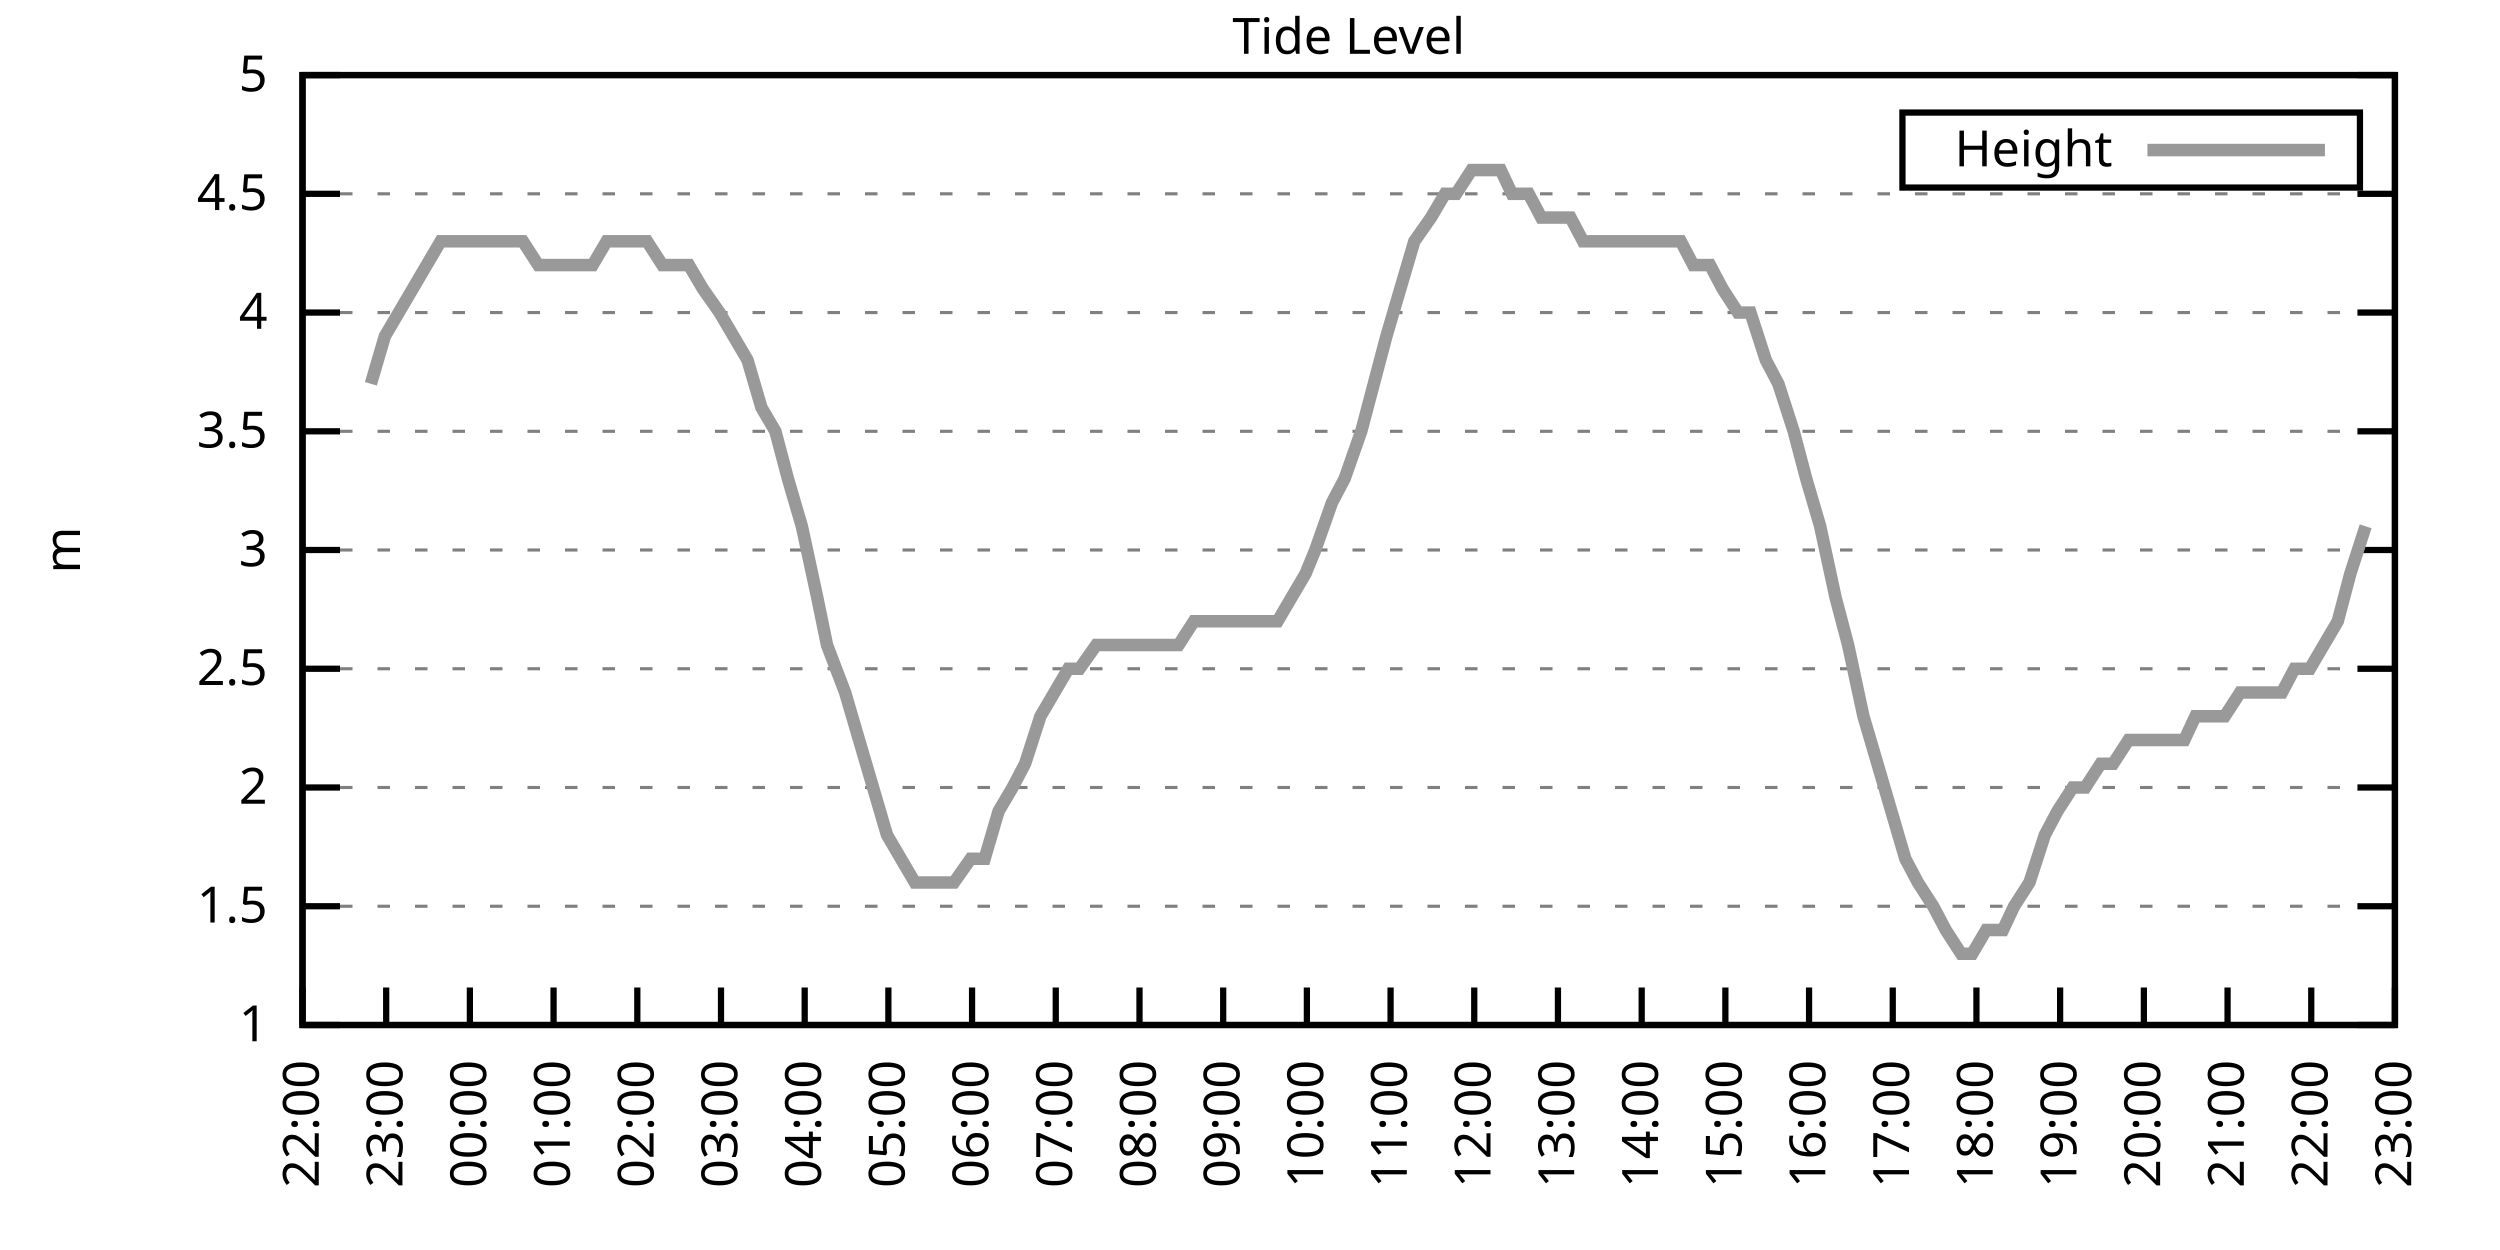
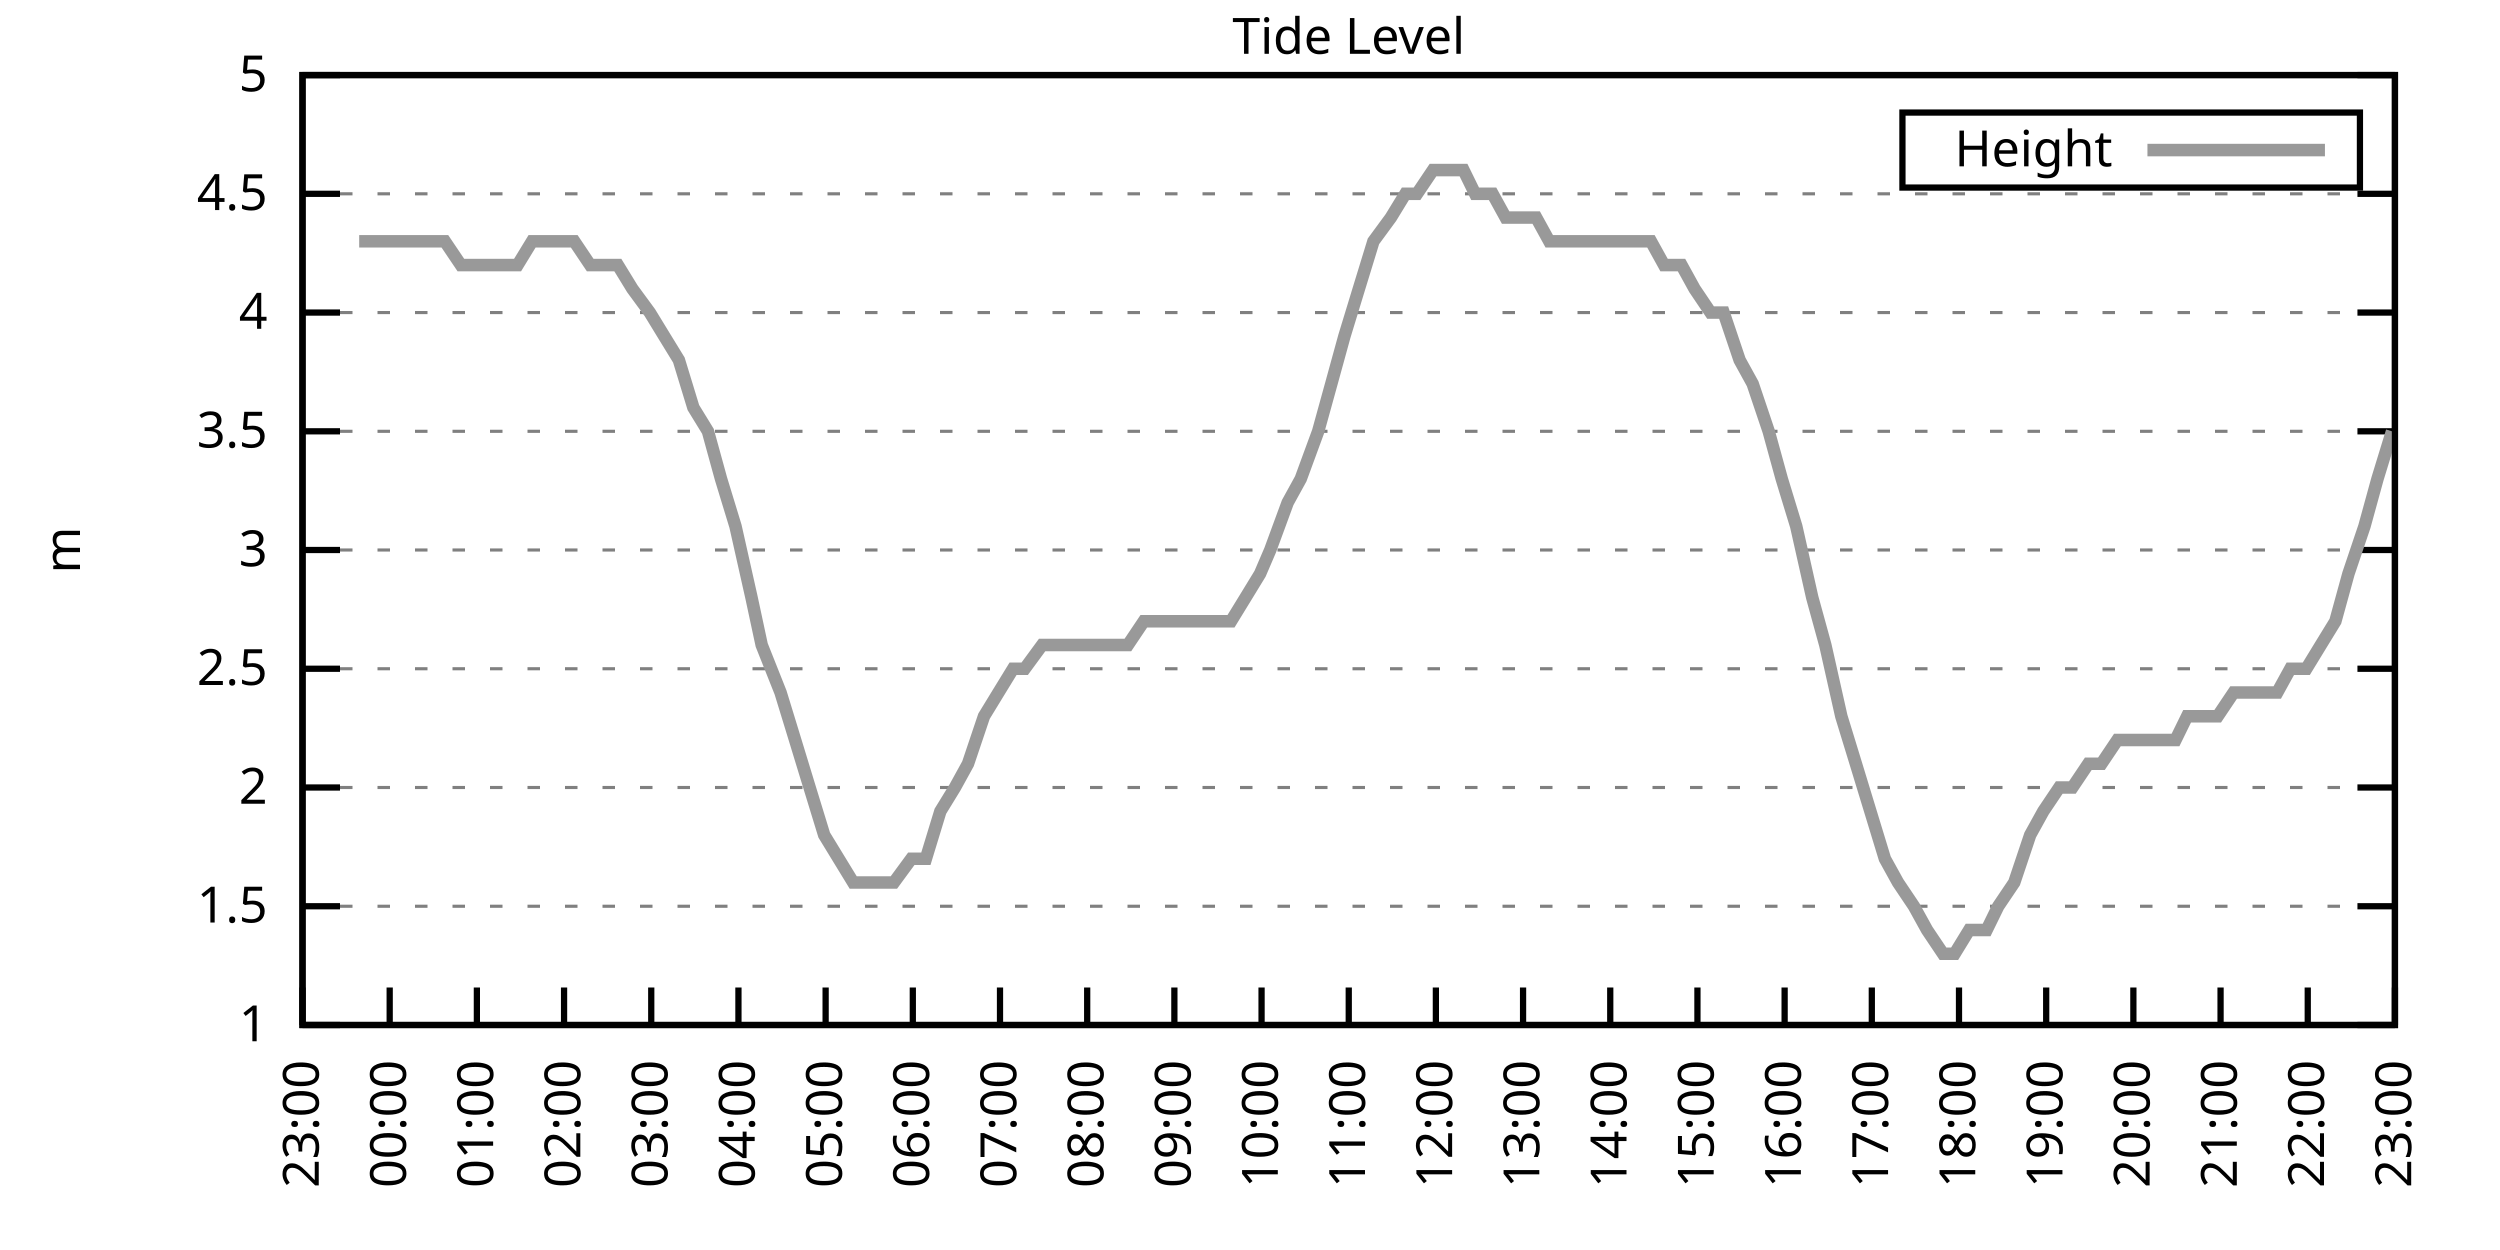
<svg xmlns="http://www.w3.org/2000/svg" xmlns:xlink="http://www.w3.org/1999/xlink" width="400" height="200" viewBox="0 0 400 200">
  <g id="gnuplot_canvas">
    <rect x="0" y="0" width="400" height="200" fill="none" />
    <defs>
      <circle id="gpDot" r="0.5" stroke-width="0.5" stroke="currentColor" />
      <path id="gpPt0" stroke-width="0.333" stroke="currentColor" d="M-1,0 h2 M0,-1 v2" />
      <path id="gpPt1" stroke-width="0.333" stroke="currentColor" d="M-1,-1 L1,1 M1,-1 L-1,1" />
      <path id="gpPt2" stroke-width="0.333" stroke="currentColor" d="M-1,0 L1,0 M0,-1 L0,1 M-1,-1 L1,1 M-1,1 L1,-1" />
      <rect id="gpPt3" stroke-width="0.333" stroke="currentColor" x="-1" y="-1" width="2" height="2" />
      <rect id="gpPt4" stroke-width="0.333" stroke="currentColor" fill="currentColor" x="-1" y="-1" width="2" height="2" />
      <circle id="gpPt5" stroke-width="0.333" stroke="currentColor" cx="0" cy="0" r="1" />
      <use xlink:href="#gpPt5" id="gpPt6" fill="currentColor" stroke="none" />
      <path id="gpPt7" stroke-width="0.333" stroke="currentColor" d="M0,-1.33 L-1.33,0.67 L1.33,0.67 z" />
      <use xlink:href="#gpPt7" id="gpPt8" fill="currentColor" stroke="none" />
      <use xlink:href="#gpPt7" id="gpPt9" stroke="currentColor" transform="rotate(180)" />
      <use xlink:href="#gpPt9" id="gpPt10" fill="currentColor" stroke="none" />
      <use xlink:href="#gpPt3" id="gpPt11" stroke="currentColor" transform="rotate(45)" />
      <use xlink:href="#gpPt11" id="gpPt12" fill="currentColor" stroke="none" />
      <path id="gpPt13" stroke-width="0.333" stroke="currentColor" d="M0,1.330 L1.265,0.411 L0.782,-1.067 L-0.782,-1.076 L-1.265,0.411 z" />
      <use xlink:href="#gpPt13" id="gpPt14" fill="currentColor" stroke="none" />
      <filter id="textbox" filterUnits="objectBoundingBox" x="0" y="0" height="1" width="1">
        <feFlood flood-color="white" flood-opacity="1" result="bgnd" />
        <feComposite in="SourceGraphic" in2="bgnd" operator="atop" />
      </filter>
      <filter id="greybox" filterUnits="objectBoundingBox" x="0" y="0" height="1" width="1">
        <feFlood flood-color="lightgrey" flood-opacity="1" result="grey" />
        <feComposite in="SourceGraphic" in2="grey" operator="atop" />
      </filter>
    </defs>
    <g fill="none" color="white" stroke="currentColor" stroke-width="1.00" stroke-linecap="butt" stroke-linejoin="miter">
</g>
    <g fill="none" color="black" stroke="currentColor" stroke-width="1.00" stroke-linecap="butt" stroke-linejoin="miter">
      <g stroke="none" shape-rendering="crispEdges">
        <polygon fill="rgb(255, 255, 255)" points="48.40,164.00 383.18,164.00 383.18,12.02 48.40,12.02 " />
      </g>
    </g>
    <g fill="none" color="black" stroke="currentColor" stroke-width="1.00" stroke-linecap="butt" stroke-linejoin="miter">
</g>
    <g fill="none" color="black" stroke="black" stroke-width="0.50" stroke-linecap="butt" stroke-linejoin="miter">
</g>
    <g fill="none" color="gray" stroke="currentColor" stroke-width="0.50" stroke-linecap="butt" stroke-linejoin="miter">
      <path stroke="gray" stroke-dasharray="2,4" class="gridline" d="M48.40,164.00 L383.19,164.00  " />
    </g>
    <g fill="none" color="gray" stroke="gray" stroke-width="1.00" stroke-linecap="butt" stroke-linejoin="miter">
</g>
    <g fill="none" color="black" stroke="currentColor" stroke-width="1.00" stroke-linecap="butt" stroke-linejoin="miter">
      <path stroke="black" d="M48.40,164.00 L54.40,164.00 M383.19,164.00 L377.19,164.00  " />
      <g transform="translate(42.80,166.60)" stroke="none" fill="black" font-family="Sans" font-size="8.00" text-anchor="end">
        <text>
          <tspan font-family="Sans"> 1</tspan>
        </text>
      </g>
    </g>
    <g fill="none" color="black" stroke="currentColor" stroke-width="1.00" stroke-linecap="butt" stroke-linejoin="miter">
</g>
    <g fill="none" color="black" stroke="black" stroke-width="0.50" stroke-linecap="butt" stroke-linejoin="miter">
</g>
    <g fill="none" color="gray" stroke="currentColor" stroke-width="0.50" stroke-linecap="butt" stroke-linejoin="miter">
      <path stroke="gray" stroke-dasharray="2,4" class="gridline" d="M48.40,145.00 L383.19,145.00  " />
    </g>
    <g fill="none" color="gray" stroke="gray" stroke-width="1.00" stroke-linecap="butt" stroke-linejoin="miter">
</g>
    <g fill="none" color="black" stroke="currentColor" stroke-width="1.00" stroke-linecap="butt" stroke-linejoin="miter">
      <path stroke="black" d="M48.40,145.00 L54.40,145.00 M383.19,145.00 L377.19,145.00  " />
      <g transform="translate(42.80,147.60)" stroke="none" fill="black" font-family="Sans" font-size="8.00" text-anchor="end">
        <text>
          <tspan font-family="Sans"> 1.5</tspan>
        </text>
      </g>
    </g>
    <g fill="none" color="black" stroke="currentColor" stroke-width="1.00" stroke-linecap="butt" stroke-linejoin="miter">
</g>
    <g fill="none" color="black" stroke="black" stroke-width="0.50" stroke-linecap="butt" stroke-linejoin="miter">
</g>
    <g fill="none" color="gray" stroke="currentColor" stroke-width="0.50" stroke-linecap="butt" stroke-linejoin="miter">
      <path stroke="gray" stroke-dasharray="2,4" class="gridline" d="M48.40,126.00 L383.19,126.00  " />
    </g>
    <g fill="none" color="gray" stroke="gray" stroke-width="1.00" stroke-linecap="butt" stroke-linejoin="miter">
</g>
    <g fill="none" color="black" stroke="currentColor" stroke-width="1.00" stroke-linecap="butt" stroke-linejoin="miter">
      <path stroke="black" d="M48.40,126.00 L54.40,126.00 M383.19,126.00 L377.19,126.00  " />
      <g transform="translate(42.80,128.60)" stroke="none" fill="black" font-family="Sans" font-size="8.00" text-anchor="end">
        <text>
          <tspan font-family="Sans"> 2</tspan>
        </text>
      </g>
    </g>
    <g fill="none" color="black" stroke="currentColor" stroke-width="1.00" stroke-linecap="butt" stroke-linejoin="miter">
</g>
    <g fill="none" color="black" stroke="black" stroke-width="0.50" stroke-linecap="butt" stroke-linejoin="miter">
</g>
    <g fill="none" color="gray" stroke="currentColor" stroke-width="0.50" stroke-linecap="butt" stroke-linejoin="miter">
      <path stroke="gray" stroke-dasharray="2,4" class="gridline" d="M48.40,107.00 L383.19,107.00  " />
    </g>
    <g fill="none" color="gray" stroke="gray" stroke-width="1.00" stroke-linecap="butt" stroke-linejoin="miter">
</g>
    <g fill="none" color="black" stroke="currentColor" stroke-width="1.00" stroke-linecap="butt" stroke-linejoin="miter">
      <path stroke="black" d="M48.40,107.00 L54.40,107.00 M383.19,107.00 L377.19,107.00  " />
      <g transform="translate(42.80,109.60)" stroke="none" fill="black" font-family="Sans" font-size="8.00" text-anchor="end">
        <text>
          <tspan font-family="Sans"> 2.5</tspan>
        </text>
      </g>
    </g>
    <g fill="none" color="black" stroke="currentColor" stroke-width="1.00" stroke-linecap="butt" stroke-linejoin="miter">
</g>
    <g fill="none" color="black" stroke="black" stroke-width="0.50" stroke-linecap="butt" stroke-linejoin="miter">
</g>
    <g fill="none" color="gray" stroke="currentColor" stroke-width="0.50" stroke-linecap="butt" stroke-linejoin="miter">
      <path stroke="gray" stroke-dasharray="2,4" class="gridline" d="M48.40,88.00 L383.19,88.00  " />
    </g>
    <g fill="none" color="gray" stroke="gray" stroke-width="1.00" stroke-linecap="butt" stroke-linejoin="miter">
</g>
    <g fill="none" color="black" stroke="currentColor" stroke-width="1.00" stroke-linecap="butt" stroke-linejoin="miter">
      <path stroke="black" d="M48.40,88.00 L54.40,88.00 M383.19,88.00 L377.19,88.00  " />
      <g transform="translate(42.80,90.60)" stroke="none" fill="black" font-family="Sans" font-size="8.00" text-anchor="end">
        <text>
          <tspan font-family="Sans"> 3</tspan>
        </text>
      </g>
    </g>
    <g fill="none" color="black" stroke="currentColor" stroke-width="1.00" stroke-linecap="butt" stroke-linejoin="miter">
</g>
    <g fill="none" color="black" stroke="black" stroke-width="0.50" stroke-linecap="butt" stroke-linejoin="miter">
</g>
    <g fill="none" color="gray" stroke="currentColor" stroke-width="0.50" stroke-linecap="butt" stroke-linejoin="miter">
      <path stroke="gray" stroke-dasharray="2,4" class="gridline" d="M48.40,69.01 L383.19,69.01  " />
    </g>
    <g fill="none" color="gray" stroke="gray" stroke-width="1.00" stroke-linecap="butt" stroke-linejoin="miter">
</g>
    <g fill="none" color="black" stroke="currentColor" stroke-width="1.00" stroke-linecap="butt" stroke-linejoin="miter">
      <path stroke="black" d="M48.40,69.01 L54.40,69.01 M383.19,69.01 L377.19,69.01  " />
      <g transform="translate(42.80,71.61)" stroke="none" fill="black" font-family="Sans" font-size="8.00" text-anchor="end">
        <text>
          <tspan font-family="Sans"> 3.5</tspan>
        </text>
      </g>
    </g>
    <g fill="none" color="black" stroke="currentColor" stroke-width="1.00" stroke-linecap="butt" stroke-linejoin="miter">
</g>
    <g fill="none" color="black" stroke="black" stroke-width="0.50" stroke-linecap="butt" stroke-linejoin="miter">
</g>
    <g fill="none" color="gray" stroke="currentColor" stroke-width="0.50" stroke-linecap="butt" stroke-linejoin="miter">
      <path stroke="gray" stroke-dasharray="2,4" class="gridline" d="M48.40,50.01 L383.19,50.01  " />
    </g>
    <g fill="none" color="gray" stroke="gray" stroke-width="1.00" stroke-linecap="butt" stroke-linejoin="miter">
</g>
    <g fill="none" color="black" stroke="currentColor" stroke-width="1.00" stroke-linecap="butt" stroke-linejoin="miter">
      <path stroke="black" d="M48.40,50.01 L54.40,50.01 M383.19,50.01 L377.19,50.01  " />
      <g transform="translate(42.80,52.61)" stroke="none" fill="black" font-family="Sans" font-size="8.00" text-anchor="end">
        <text>
          <tspan font-family="Sans"> 4</tspan>
        </text>
      </g>
    </g>
    <g fill="none" color="black" stroke="currentColor" stroke-width="1.00" stroke-linecap="butt" stroke-linejoin="miter">
</g>
    <g fill="none" color="black" stroke="black" stroke-width="0.50" stroke-linecap="butt" stroke-linejoin="miter">
</g>
    <g fill="none" color="gray" stroke="currentColor" stroke-width="0.50" stroke-linecap="butt" stroke-linejoin="miter">
      <path stroke="gray" stroke-dasharray="2,4" class="gridline" d="M48.40,31.01 L383.19,31.01  " />
    </g>
    <g fill="none" color="gray" stroke="gray" stroke-width="1.00" stroke-linecap="butt" stroke-linejoin="miter">
</g>
    <g fill="none" color="black" stroke="currentColor" stroke-width="1.00" stroke-linecap="butt" stroke-linejoin="miter">
      <path stroke="black" d="M48.40,31.01 L54.40,31.01 M383.19,31.01 L377.19,31.01  " />
      <g transform="translate(42.80,33.61)" stroke="none" fill="black" font-family="Sans" font-size="8.00" text-anchor="end">
        <text>
          <tspan font-family="Sans"> 4.5</tspan>
        </text>
      </g>
    </g>
    <g fill="none" color="black" stroke="currentColor" stroke-width="1.00" stroke-linecap="butt" stroke-linejoin="miter">
</g>
    <g fill="none" color="black" stroke="black" stroke-width="0.50" stroke-linecap="butt" stroke-linejoin="miter">
</g>
    <g fill="none" color="gray" stroke="currentColor" stroke-width="0.50" stroke-linecap="butt" stroke-linejoin="miter">
      <path stroke="gray" stroke-dasharray="2,4" class="gridline" d="M48.40,12.01 L383.19,12.01  " />
    </g>
    <g fill="none" color="gray" stroke="gray" stroke-width="1.00" stroke-linecap="butt" stroke-linejoin="miter">
</g>
    <g fill="none" color="black" stroke="currentColor" stroke-width="1.00" stroke-linecap="butt" stroke-linejoin="miter">
      <path stroke="black" d="M48.40,12.01 L54.40,12.01 M383.19,12.01 L377.19,12.01  " />
      <g transform="translate(42.80,14.61)" stroke="none" fill="black" font-family="Sans" font-size="8.00" text-anchor="end">
        <text>
          <tspan font-family="Sans"> 5</tspan>
        </text>
      </g>
    </g>
    <g fill="none" color="black" stroke="currentColor" stroke-width="1.00" stroke-linecap="butt" stroke-linejoin="miter">
      <path stroke="black" d="M48.40,164.00 L48.40,158.00  " />
      <g transform="translate(51.00,169.60) rotate(270.00)" stroke="none" fill="black" font-family="Sans" font-size="8.00" text-anchor="end">
        <text>
-           <tspan font-family="Sans">22:00</tspan>
-         </text>
-       </g>
-     </g>
-     <g fill="none" color="black" stroke="currentColor" stroke-width="1.00" stroke-linecap="butt" stroke-linejoin="miter">
-       <path stroke="black" d="M61.79,164.00 L61.79,158.00  " />
-       <g transform="translate(64.39,169.60) rotate(270.00)" stroke="none" fill="black" font-family="Sans" font-size="8.00" text-anchor="end">
-         <text>
          <tspan font-family="Sans">23:00</tspan>
        </text>
      </g>
    </g>
    <g fill="none" color="black" stroke="currentColor" stroke-width="1.00" stroke-linecap="butt" stroke-linejoin="miter">
-       <path stroke="black" d="M75.18,164.00 L75.18,158.00  " />
-       <g transform="translate(77.78,169.60) rotate(270.00)" stroke="none" fill="black" font-family="Sans" font-size="8.00" text-anchor="end">
+       <path stroke="black" d="M62.35,164.00 L62.35,158.00  " />
+       <g transform="translate(64.95,169.60) rotate(270.00)" stroke="none" fill="black" font-family="Sans" font-size="8.00" text-anchor="end">
        <text>
          <tspan font-family="Sans">00:00</tspan>
        </text>
      </g>
    </g>
    <g fill="none" color="black" stroke="currentColor" stroke-width="1.00" stroke-linecap="butt" stroke-linejoin="miter">
-       <path stroke="black" d="M88.57,164.00 L88.57,158.00  " />
-       <g transform="translate(91.17,169.60) rotate(270.00)" stroke="none" fill="black" font-family="Sans" font-size="8.00" text-anchor="end">
+       <path stroke="black" d="M76.30,164.00 L76.30,158.00  " />
+       <g transform="translate(78.90,169.60) rotate(270.00)" stroke="none" fill="black" font-family="Sans" font-size="8.00" text-anchor="end">
        <text>
          <tspan font-family="Sans">01:00</tspan>
        </text>
      </g>
    </g>
    <g fill="none" color="black" stroke="currentColor" stroke-width="1.00" stroke-linecap="butt" stroke-linejoin="miter">
-       <path stroke="black" d="M101.97,164.00 L101.97,158.00  " />
-       <g transform="translate(104.57,169.60) rotate(270.00)" stroke="none" fill="black" font-family="Sans" font-size="8.00" text-anchor="end">
+       <path stroke="black" d="M90.25,164.00 L90.25,158.00  " />
+       <g transform="translate(92.85,169.60) rotate(270.00)" stroke="none" fill="black" font-family="Sans" font-size="8.00" text-anchor="end">
        <text>
          <tspan font-family="Sans">02:00</tspan>
        </text>
      </g>
    </g>
    <g fill="none" color="black" stroke="currentColor" stroke-width="1.00" stroke-linecap="butt" stroke-linejoin="miter">
-       <path stroke="black" d="M115.36,164.00 L115.36,158.00  " />
-       <g transform="translate(117.96,169.60) rotate(270.00)" stroke="none" fill="black" font-family="Sans" font-size="8.00" text-anchor="end">
+       <path stroke="black" d="M104.20,164.00 L104.20,158.00  " />
+       <g transform="translate(106.80,169.60) rotate(270.00)" stroke="none" fill="black" font-family="Sans" font-size="8.00" text-anchor="end">
        <text>
          <tspan font-family="Sans">03:00</tspan>
        </text>
      </g>
    </g>
    <g fill="none" color="black" stroke="currentColor" stroke-width="1.00" stroke-linecap="butt" stroke-linejoin="miter">
-       <path stroke="black" d="M128.75,164.00 L128.75,158.00  " />
-       <g transform="translate(131.35,169.60) rotate(270.00)" stroke="none" fill="black" font-family="Sans" font-size="8.00" text-anchor="end">
+       <path stroke="black" d="M118.15,164.00 L118.15,158.00  " />
+       <g transform="translate(120.75,169.60) rotate(270.00)" stroke="none" fill="black" font-family="Sans" font-size="8.00" text-anchor="end">
        <text>
          <tspan font-family="Sans">04:00</tspan>
        </text>
      </g>
    </g>
    <g fill="none" color="black" stroke="currentColor" stroke-width="1.00" stroke-linecap="butt" stroke-linejoin="miter">
-       <path stroke="black" d="M142.14,164.00 L142.14,158.00  " />
-       <g transform="translate(144.74,169.60) rotate(270.00)" stroke="none" fill="black" font-family="Sans" font-size="8.00" text-anchor="end">
+       <path stroke="black" d="M132.10,164.00 L132.10,158.00  " />
+       <g transform="translate(134.70,169.60) rotate(270.00)" stroke="none" fill="black" font-family="Sans" font-size="8.00" text-anchor="end">
        <text>
          <tspan font-family="Sans">05:00</tspan>
        </text>
      </g>
    </g>
    <g fill="none" color="black" stroke="currentColor" stroke-width="1.00" stroke-linecap="butt" stroke-linejoin="miter">
-       <path stroke="black" d="M155.53,164.00 L155.53,158.00  " />
-       <g transform="translate(158.13,169.60) rotate(270.00)" stroke="none" fill="black" font-family="Sans" font-size="8.00" text-anchor="end">
+       <path stroke="black" d="M146.05,164.00 L146.05,158.00  " />
+       <g transform="translate(148.65,169.60) rotate(270.00)" stroke="none" fill="black" font-family="Sans" font-size="8.00" text-anchor="end">
        <text>
          <tspan font-family="Sans">06:00</tspan>
        </text>
      </g>
    </g>
    <g fill="none" color="black" stroke="currentColor" stroke-width="1.00" stroke-linecap="butt" stroke-linejoin="miter">
-       <path stroke="black" d="M168.92,164.00 L168.92,158.00  " />
-       <g transform="translate(171.52,169.60) rotate(270.00)" stroke="none" fill="black" font-family="Sans" font-size="8.00" text-anchor="end">
+       <path stroke="black" d="M160.00,164.00 L160.00,158.00  " />
+       <g transform="translate(162.60,169.60) rotate(270.00)" stroke="none" fill="black" font-family="Sans" font-size="8.00" text-anchor="end">
        <text>
          <tspan font-family="Sans">07:00</tspan>
        </text>
      </g>
    </g>
    <g fill="none" color="black" stroke="currentColor" stroke-width="1.00" stroke-linecap="butt" stroke-linejoin="miter">
-       <path stroke="black" d="M182.32,164.00 L182.32,158.00  " />
-       <g transform="translate(184.92,169.60) rotate(270.00)" stroke="none" fill="black" font-family="Sans" font-size="8.00" text-anchor="end">
+       <path stroke="black" d="M173.95,164.00 L173.95,158.00  " />
+       <g transform="translate(176.55,169.60) rotate(270.00)" stroke="none" fill="black" font-family="Sans" font-size="8.00" text-anchor="end">
        <text>
          <tspan font-family="Sans">08:00</tspan>
        </text>
      </g>
    </g>
    <g fill="none" color="black" stroke="currentColor" stroke-width="1.00" stroke-linecap="butt" stroke-linejoin="miter">
-       <path stroke="black" d="M195.71,164.00 L195.71,158.00  " />
-       <g transform="translate(198.31,169.60) rotate(270.00)" stroke="none" fill="black" font-family="Sans" font-size="8.00" text-anchor="end">
+       <path stroke="black" d="M187.90,164.00 L187.90,158.00  " />
+       <g transform="translate(190.50,169.60) rotate(270.00)" stroke="none" fill="black" font-family="Sans" font-size="8.00" text-anchor="end">
        <text>
          <tspan font-family="Sans">09:00</tspan>
        </text>
      </g>
    </g>
    <g fill="none" color="black" stroke="currentColor" stroke-width="1.00" stroke-linecap="butt" stroke-linejoin="miter">
-       <path stroke="black" d="M209.10,164.00 L209.10,158.00  " />
-       <g transform="translate(211.70,169.60) rotate(270.00)" stroke="none" fill="black" font-family="Sans" font-size="8.00" text-anchor="end">
+       <path stroke="black" d="M201.85,164.00 L201.85,158.00  " />
+       <g transform="translate(204.45,169.60) rotate(270.00)" stroke="none" fill="black" font-family="Sans" font-size="8.00" text-anchor="end">
        <text>
          <tspan font-family="Sans">10:00</tspan>
        </text>
      </g>
    </g>
    <g fill="none" color="black" stroke="currentColor" stroke-width="1.00" stroke-linecap="butt" stroke-linejoin="miter">
-       <path stroke="black" d="M222.49,164.00 L222.49,158.00  " />
-       <g transform="translate(225.09,169.60) rotate(270.00)" stroke="none" fill="black" font-family="Sans" font-size="8.00" text-anchor="end">
+       <path stroke="black" d="M215.80,164.00 L215.80,158.00  " />
+       <g transform="translate(218.40,169.60) rotate(270.00)" stroke="none" fill="black" font-family="Sans" font-size="8.00" text-anchor="end">
        <text>
          <tspan font-family="Sans">11:00</tspan>
        </text>
      </g>
    </g>
    <g fill="none" color="black" stroke="currentColor" stroke-width="1.00" stroke-linecap="butt" stroke-linejoin="miter">
-       <path stroke="black" d="M235.88,164.00 L235.88,158.00  " />
-       <g transform="translate(238.48,169.60) rotate(270.00)" stroke="none" fill="black" font-family="Sans" font-size="8.00" text-anchor="end">
+       <path stroke="black" d="M229.74,164.00 L229.74,158.00  " />
+       <g transform="translate(232.34,169.60) rotate(270.00)" stroke="none" fill="black" font-family="Sans" font-size="8.00" text-anchor="end">
        <text>
          <tspan font-family="Sans">12:00</tspan>
        </text>
      </g>
    </g>
    <g fill="none" color="black" stroke="currentColor" stroke-width="1.00" stroke-linecap="butt" stroke-linejoin="miter">
-       <path stroke="black" d="M249.27,164.00 L249.27,158.00  " />
-       <g transform="translate(251.87,169.60) rotate(270.00)" stroke="none" fill="black" font-family="Sans" font-size="8.00" text-anchor="end">
+       <path stroke="black" d="M243.69,164.00 L243.69,158.00  " />
+       <g transform="translate(246.29,169.60) rotate(270.00)" stroke="none" fill="black" font-family="Sans" font-size="8.00" text-anchor="end">
        <text>
          <tspan font-family="Sans">13:00</tspan>
        </text>
      </g>
    </g>
    <g fill="none" color="black" stroke="currentColor" stroke-width="1.00" stroke-linecap="butt" stroke-linejoin="miter">
-       <path stroke="black" d="M262.67,164.00 L262.67,158.00  " />
-       <g transform="translate(265.27,169.60) rotate(270.00)" stroke="none" fill="black" font-family="Sans" font-size="8.00" text-anchor="end">
+       <path stroke="black" d="M257.64,164.00 L257.64,158.00  " />
+       <g transform="translate(260.24,169.60) rotate(270.00)" stroke="none" fill="black" font-family="Sans" font-size="8.00" text-anchor="end">
        <text>
          <tspan font-family="Sans">14:00</tspan>
        </text>
      </g>
    </g>
    <g fill="none" color="black" stroke="currentColor" stroke-width="1.00" stroke-linecap="butt" stroke-linejoin="miter">
-       <path stroke="black" d="M276.06,164.00 L276.06,158.00  " />
-       <g transform="translate(278.66,169.60) rotate(270.00)" stroke="none" fill="black" font-family="Sans" font-size="8.00" text-anchor="end">
+       <path stroke="black" d="M271.59,164.00 L271.59,158.00  " />
+       <g transform="translate(274.19,169.60) rotate(270.00)" stroke="none" fill="black" font-family="Sans" font-size="8.00" text-anchor="end">
        <text>
          <tspan font-family="Sans">15:00</tspan>
        </text>
      </g>
    </g>
    <g fill="none" color="black" stroke="currentColor" stroke-width="1.00" stroke-linecap="butt" stroke-linejoin="miter">
-       <path stroke="black" d="M289.45,164.00 L289.45,158.00  " />
-       <g transform="translate(292.05,169.60) rotate(270.00)" stroke="none" fill="black" font-family="Sans" font-size="8.00" text-anchor="end">
+       <path stroke="black" d="M285.54,164.00 L285.54,158.00  " />
+       <g transform="translate(288.14,169.60) rotate(270.00)" stroke="none" fill="black" font-family="Sans" font-size="8.00" text-anchor="end">
        <text>
          <tspan font-family="Sans">16:00</tspan>
        </text>
      </g>
    </g>
    <g fill="none" color="black" stroke="currentColor" stroke-width="1.00" stroke-linecap="butt" stroke-linejoin="miter">
-       <path stroke="black" d="M302.84,164.00 L302.84,158.00  " />
-       <g transform="translate(305.44,169.60) rotate(270.00)" stroke="none" fill="black" font-family="Sans" font-size="8.00" text-anchor="end">
+       <path stroke="black" d="M299.49,164.00 L299.49,158.00  " />
+       <g transform="translate(302.09,169.60) rotate(270.00)" stroke="none" fill="black" font-family="Sans" font-size="8.00" text-anchor="end">
        <text>
          <tspan font-family="Sans">17:00</tspan>
        </text>
      </g>
    </g>
    <g fill="none" color="black" stroke="currentColor" stroke-width="1.00" stroke-linecap="butt" stroke-linejoin="miter">
-       <path stroke="black" d="M316.23,164.00 L316.23,158.00  " />
-       <g transform="translate(318.83,169.60) rotate(270.00)" stroke="none" fill="black" font-family="Sans" font-size="8.00" text-anchor="end">
+       <path stroke="black" d="M313.44,164.00 L313.44,158.00  " />
+       <g transform="translate(316.04,169.60) rotate(270.00)" stroke="none" fill="black" font-family="Sans" font-size="8.00" text-anchor="end">
        <text>
          <tspan font-family="Sans">18:00</tspan>
        </text>
      </g>
    </g>
    <g fill="none" color="black" stroke="currentColor" stroke-width="1.00" stroke-linecap="butt" stroke-linejoin="miter">
-       <path stroke="black" d="M329.62,164.00 L329.62,158.00  " />
-       <g transform="translate(332.22,169.60) rotate(270.00)" stroke="none" fill="black" font-family="Sans" font-size="8.00" text-anchor="end">
+       <path stroke="black" d="M327.39,164.00 L327.39,158.00  " />
+       <g transform="translate(329.99,169.60) rotate(270.00)" stroke="none" fill="black" font-family="Sans" font-size="8.00" text-anchor="end">
        <text>
          <tspan font-family="Sans">19:00</tspan>
        </text>
      </g>
    </g>
    <g fill="none" color="black" stroke="currentColor" stroke-width="1.00" stroke-linecap="butt" stroke-linejoin="miter">
-       <path stroke="black" d="M343.02,164.00 L343.02,158.00  " />
-       <g transform="translate(345.62,169.60) rotate(270.00)" stroke="none" fill="black" font-family="Sans" font-size="8.00" text-anchor="end">
+       <path stroke="black" d="M341.34,164.00 L341.34,158.00  " />
+       <g transform="translate(343.94,169.60) rotate(270.00)" stroke="none" fill="black" font-family="Sans" font-size="8.00" text-anchor="end">
        <text>
          <tspan font-family="Sans">20:00</tspan>
        </text>
      </g>
    </g>
    <g fill="none" color="black" stroke="currentColor" stroke-width="1.00" stroke-linecap="butt" stroke-linejoin="miter">
-       <path stroke="black" d="M356.41,164.00 L356.41,158.00  " />
-       <g transform="translate(359.01,169.60) rotate(270.00)" stroke="none" fill="black" font-family="Sans" font-size="8.00" text-anchor="end">
+       <path stroke="black" d="M355.29,164.00 L355.29,158.00  " />
+       <g transform="translate(357.89,169.60) rotate(270.00)" stroke="none" fill="black" font-family="Sans" font-size="8.00" text-anchor="end">
        <text>
          <tspan font-family="Sans">21:00</tspan>
        </text>
      </g>
    </g>
    <g fill="none" color="black" stroke="currentColor" stroke-width="1.00" stroke-linecap="butt" stroke-linejoin="miter">
-       <path stroke="black" d="M369.80,164.00 L369.80,158.00  " />
-       <g transform="translate(372.40,169.60) rotate(270.00)" stroke="none" fill="black" font-family="Sans" font-size="8.00" text-anchor="end">
+       <path stroke="black" d="M369.24,164.00 L369.24,158.00  " />
+       <g transform="translate(371.84,169.60) rotate(270.00)" stroke="none" fill="black" font-family="Sans" font-size="8.00" text-anchor="end">
        <text>
          <tspan font-family="Sans">22:00</tspan>
        </text>
      </g>
    </g>
    <g fill="none" color="black" stroke="currentColor" stroke-width="1.00" stroke-linecap="butt" stroke-linejoin="miter">
      <path stroke="black" d="M383.19,164.00 L383.19,158.00  " />
      <g transform="translate(385.79,169.60) rotate(270.00)" stroke="none" fill="black" font-family="Sans" font-size="8.00" text-anchor="end">
        <text>
          <tspan font-family="Sans">23:00</tspan>
        </text>
      </g>
    </g>
    <g fill="none" color="black" stroke="currentColor" stroke-width="1.00" stroke-linecap="butt" stroke-linejoin="miter">
</g>
    <g fill="none" color="black" stroke="currentColor" stroke-width="1.00" stroke-linecap="butt" stroke-linejoin="miter">
      <path stroke="black" d="M48.40,12.01 L48.40,164.00 L383.19,164.00 L383.19,12.01 L48.40,12.01 Z  " />
    </g>
    <g fill="none" color="black" stroke="currentColor" stroke-width="1.00" stroke-linecap="butt" stroke-linejoin="miter">
</g>
    <g fill="none" color="black" stroke="currentColor" stroke-width="1.00" stroke-linecap="butt" stroke-linejoin="miter">
      <path stroke="black" d="M304.39,30.01 L304.39,18.01 L377.59,18.01 L377.59,30.01 L304.39,30.01 Z  " />
    </g>
    <g id="Tide_level_plot_1">
      <g fill="none" color="white" stroke="black" stroke-width="2.00" stroke-linecap="butt" stroke-linejoin="miter">
</g>
      <g fill="none" color="black" stroke="currentColor" stroke-width="2.00" stroke-linecap="butt" stroke-linejoin="miter">
        <g transform="translate(337.99,26.61)" stroke="none" fill="black" font-family="Sans" font-size="8.00" text-anchor="end">
          <text>
            <tspan font-family="Sans">Height</tspan>
          </text>
        </g>
      </g>
      <g fill="none" color="black" stroke="currentColor" stroke-width="2.00" stroke-linecap="butt" stroke-linejoin="miter">
-         <path stroke="rgb(153, 153, 153)" d="M343.59,24.01 L371.99,24.01 M59.34,61.41 L61.57,53.81 L70.50,38.61 L72.50,38.61 L74.51,38.61 L76.97,38.61   L79.42,38.61 L80.99,38.61 L83.66,38.61 L86.12,42.41 L87.91,42.41 L89.91,42.41 L92.82,42.41 L94.82,42.41   L97.06,38.61 L99.51,38.61 L101.74,38.61 L103.53,38.61 L105.98,42.41 L108.22,42.41 L110.22,42.41 L112.46,46.21   L115.13,50.01 L117.37,53.81 L119.60,57.61 L121.83,65.21 L124.06,69.01 L126.07,76.61 L128.30,84.21 L130.76,95.60   L132.32,103.20 L135.22,110.80 L137.45,118.40 L139.69,126.00 L141.92,133.60 L144.15,137.40 L146.38,141.20 L148.61,141.20   L150.62,141.20 L152.63,141.20 L155.31,137.40 L157.54,137.40 L159.77,129.80 L162.01,126.00 L164.01,122.20 L166.47,114.60   L168.70,110.80 L170.93,107.00 L172.72,107.00 L175.40,103.20 L177.63,103.20 L179.86,103.20 L181.87,103.20 L184.10,103.20   L186.56,103.20 L188.57,103.20 L191.02,99.40 L193.25,99.40 L195.48,99.40 L197.72,99.40 L199.28,99.40 L202.18,99.40   L204.41,99.40 L206.64,95.60 L208.88,91.80 L210.44,88.00 L213.12,80.41 L215.13,76.61 L217.80,69.01 L219.81,61.41   L221.82,53.81 L224.05,46.21 L226.29,38.61 L228.96,34.81 L231.20,31.01 L232.98,31.01 L235.44,27.21 L237.67,27.21   L240.12,27.21 L241.91,31.01 L244.59,31.01 L246.60,34.81 L248.83,34.81 L251.28,34.81 L253.29,38.61 L255.75,38.61   L257.98,38.61 L259.99,38.61 L262.44,38.61 L264.23,38.61 L266.91,38.61 L268.92,38.61 L270.92,42.41 L273.60,42.41   L275.61,46.21 L278.07,50.01 L280.07,50.01 L282.53,57.61 L284.54,61.41 L286.99,69.01 L289.00,76.61 L291.23,84.21   L293.69,95.60 L295.70,103.20 L298.15,114.60 L300.39,122.20 L302.62,129.80 L304.85,137.40 L306.86,141.20 L309.31,145.00   L311.32,148.80 L313.78,152.60 L315.56,152.60 L317.79,148.80 L320.47,148.80 L322.26,145.00 L324.71,141.20 L327.17,133.60   L329.18,129.80 L331.63,126.00 L333.64,126.00 L336.10,122.20 L338.10,122.20 L340.56,118.40 L342.57,118.40 L344.80,118.40   L347.26,118.40 L349.49,118.40 L351.27,114.60 L353.95,114.60 L355.96,114.60 L358.42,110.80 L360.42,110.80 L362.88,110.80   L365.11,110.80 L367.12,107.00 L369.58,107.00 L371.81,103.20 L374.04,99.40 L376.05,91.80 L378.50,84.21  " />
+         <path stroke="rgb(153, 153, 153)" d="M343.59,24.01 L371.99,24.01 M57.47,38.61 L59.56,38.61 L61.65,38.61 L64.21,38.61 L66.77,38.61 L68.39,38.61   L71.18,38.61 L73.74,42.41 L75.60,42.41 L77.69,42.41 L80.72,42.41 L82.81,42.41 L85.13,38.61 L87.69,38.61   L90.02,38.61 L91.88,38.61 L94.43,42.41 L96.76,42.41 L98.85,42.41 L101.18,46.21 L103.97,50.01 L106.29,53.81   L108.62,57.61 L110.94,65.21 L113.27,69.01 L115.36,76.61 L117.68,84.21 L120.24,95.60 L121.87,103.20 L124.89,110.80   L127.22,118.40 L129.54,126.00 L131.87,133.60 L134.19,137.40 L136.51,141.20 L138.84,141.20 L140.93,141.20 L143.02,141.20   L145.81,137.40 L148.14,137.40 L150.46,129.80 L152.79,126.00 L154.88,122.20 L157.44,114.60 L159.76,110.80 L162.09,107.00   L163.95,107.00 L166.74,103.20 L169.06,103.20 L171.39,103.20 L173.48,103.20 L175.81,103.20 L178.36,103.20 L180.46,103.20   L183.01,99.40 L185.34,99.40 L187.66,99.40 L189.99,99.40 L191.62,99.40 L194.64,99.40 L196.96,99.40 L199.29,95.60   L201.61,91.80 L203.24,88.00 L206.03,80.41 L208.12,76.61 L210.91,69.01 L213.01,61.41 L215.10,53.81 L217.42,46.21   L219.75,38.61 L222.54,34.81 L224.86,31.01 L226.72,31.01 L229.28,27.21 L231.60,27.21 L234.16,27.21 L236.02,31.01   L238.81,31.01 L240.90,34.81 L243.23,34.81 L245.79,34.81 L247.88,38.61 L250.44,38.61 L252.76,38.61 L254.85,38.61   L257.41,38.61 L259.27,38.61 L262.06,38.61 L264.15,38.61 L266.25,42.41 L269.04,42.41 L271.13,46.21 L273.69,50.01   L275.78,50.01 L278.34,57.61 L280.43,61.41 L282.99,69.01 L285.08,76.61 L287.40,84.21 L289.96,95.60 L292.05,103.20   L294.61,114.60 L296.94,122.20 L299.26,129.80 L301.58,137.40 L303.68,141.20 L306.23,145.00 L308.33,148.80 L310.88,152.60   L312.74,152.60 L315.07,148.80 L317.86,148.80 L319.72,145.00 L322.28,141.20 L324.83,133.60 L326.93,129.80 L329.48,126.00   L331.58,126.00 L334.13,122.20 L336.23,122.20 L338.78,118.40 L340.88,118.40 L343.20,118.40 L345.76,118.40 L348.08,118.40   L349.94,114.60 L352.73,114.60 L354.83,114.60 L357.38,110.80 L359.48,110.80 L362.03,110.80 L364.36,110.80 L366.45,107.00   L369.01,107.00 L371.33,103.20 L373.66,99.40 L375.75,91.80 L378.31,84.21 L380.40,76.61 L382.73,69.01  " />
      </g>
    </g>
    <g fill="none" color="black" stroke="currentColor" stroke-width="2.00" stroke-linecap="butt" stroke-linejoin="miter">
</g>
    <g fill="none" color="black" stroke="black" stroke-width="1.00" stroke-linecap="butt" stroke-linejoin="miter">
</g>
    <g fill="none" color="black" stroke="currentColor" stroke-width="1.00" stroke-linecap="butt" stroke-linejoin="miter">
      <path stroke="black" d="M48.40,12.01 L48.40,164.00 L383.19,164.00 L383.19,12.01 L48.40,12.01 Z  " />
      <g transform="translate(12.80,88.01) rotate(270.00)" stroke="none" fill="black" font-family="Sans" font-size="8.00" text-anchor="middle">
        <text>
          <tspan font-family="Sans">m</tspan>
        </text>
      </g>
    </g>
    <g fill="none" color="black" stroke="currentColor" stroke-width="1.00" stroke-linecap="butt" stroke-linejoin="miter">
</g>
    <g fill="none" color="black" stroke="currentColor" stroke-width="1.00" stroke-linecap="butt" stroke-linejoin="miter">
      <g transform="translate(215.79,8.61)" stroke="none" fill="black" font-family="Sans" font-size="8.00" text-anchor="middle">
        <text>
          <tspan font-family="Sans">Tide Level</tspan>
        </text>
      </g>
    </g>
    <g fill="none" color="black" stroke="currentColor" stroke-width="1.00" stroke-linecap="butt" stroke-linejoin="miter">
</g>
  </g>
</svg>
